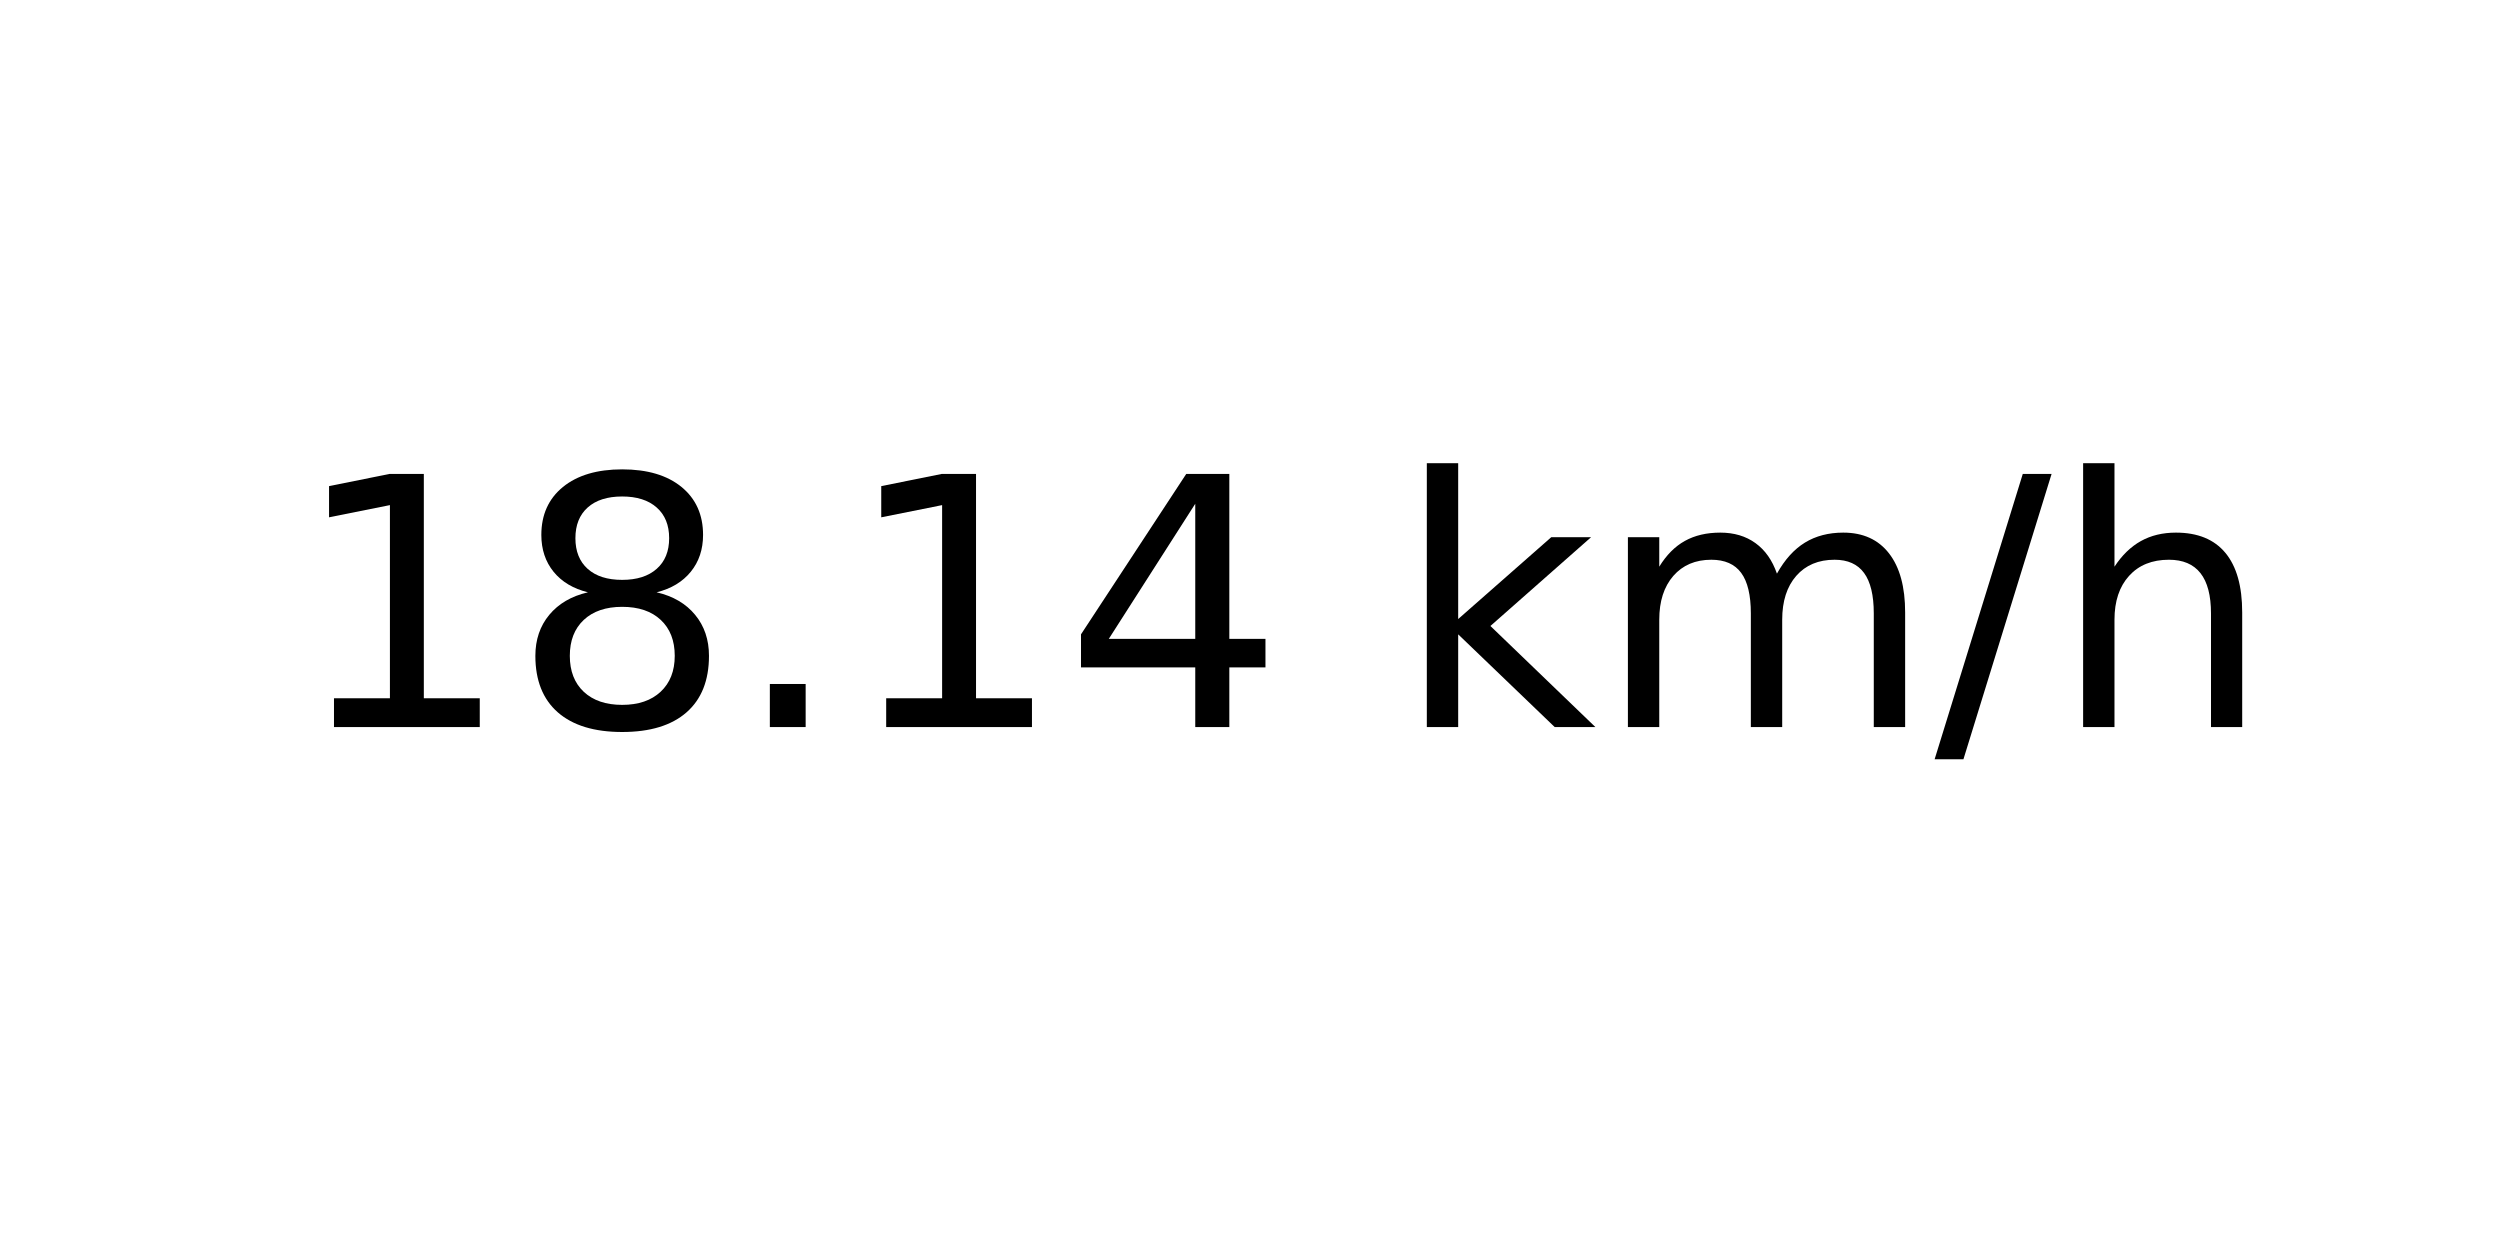
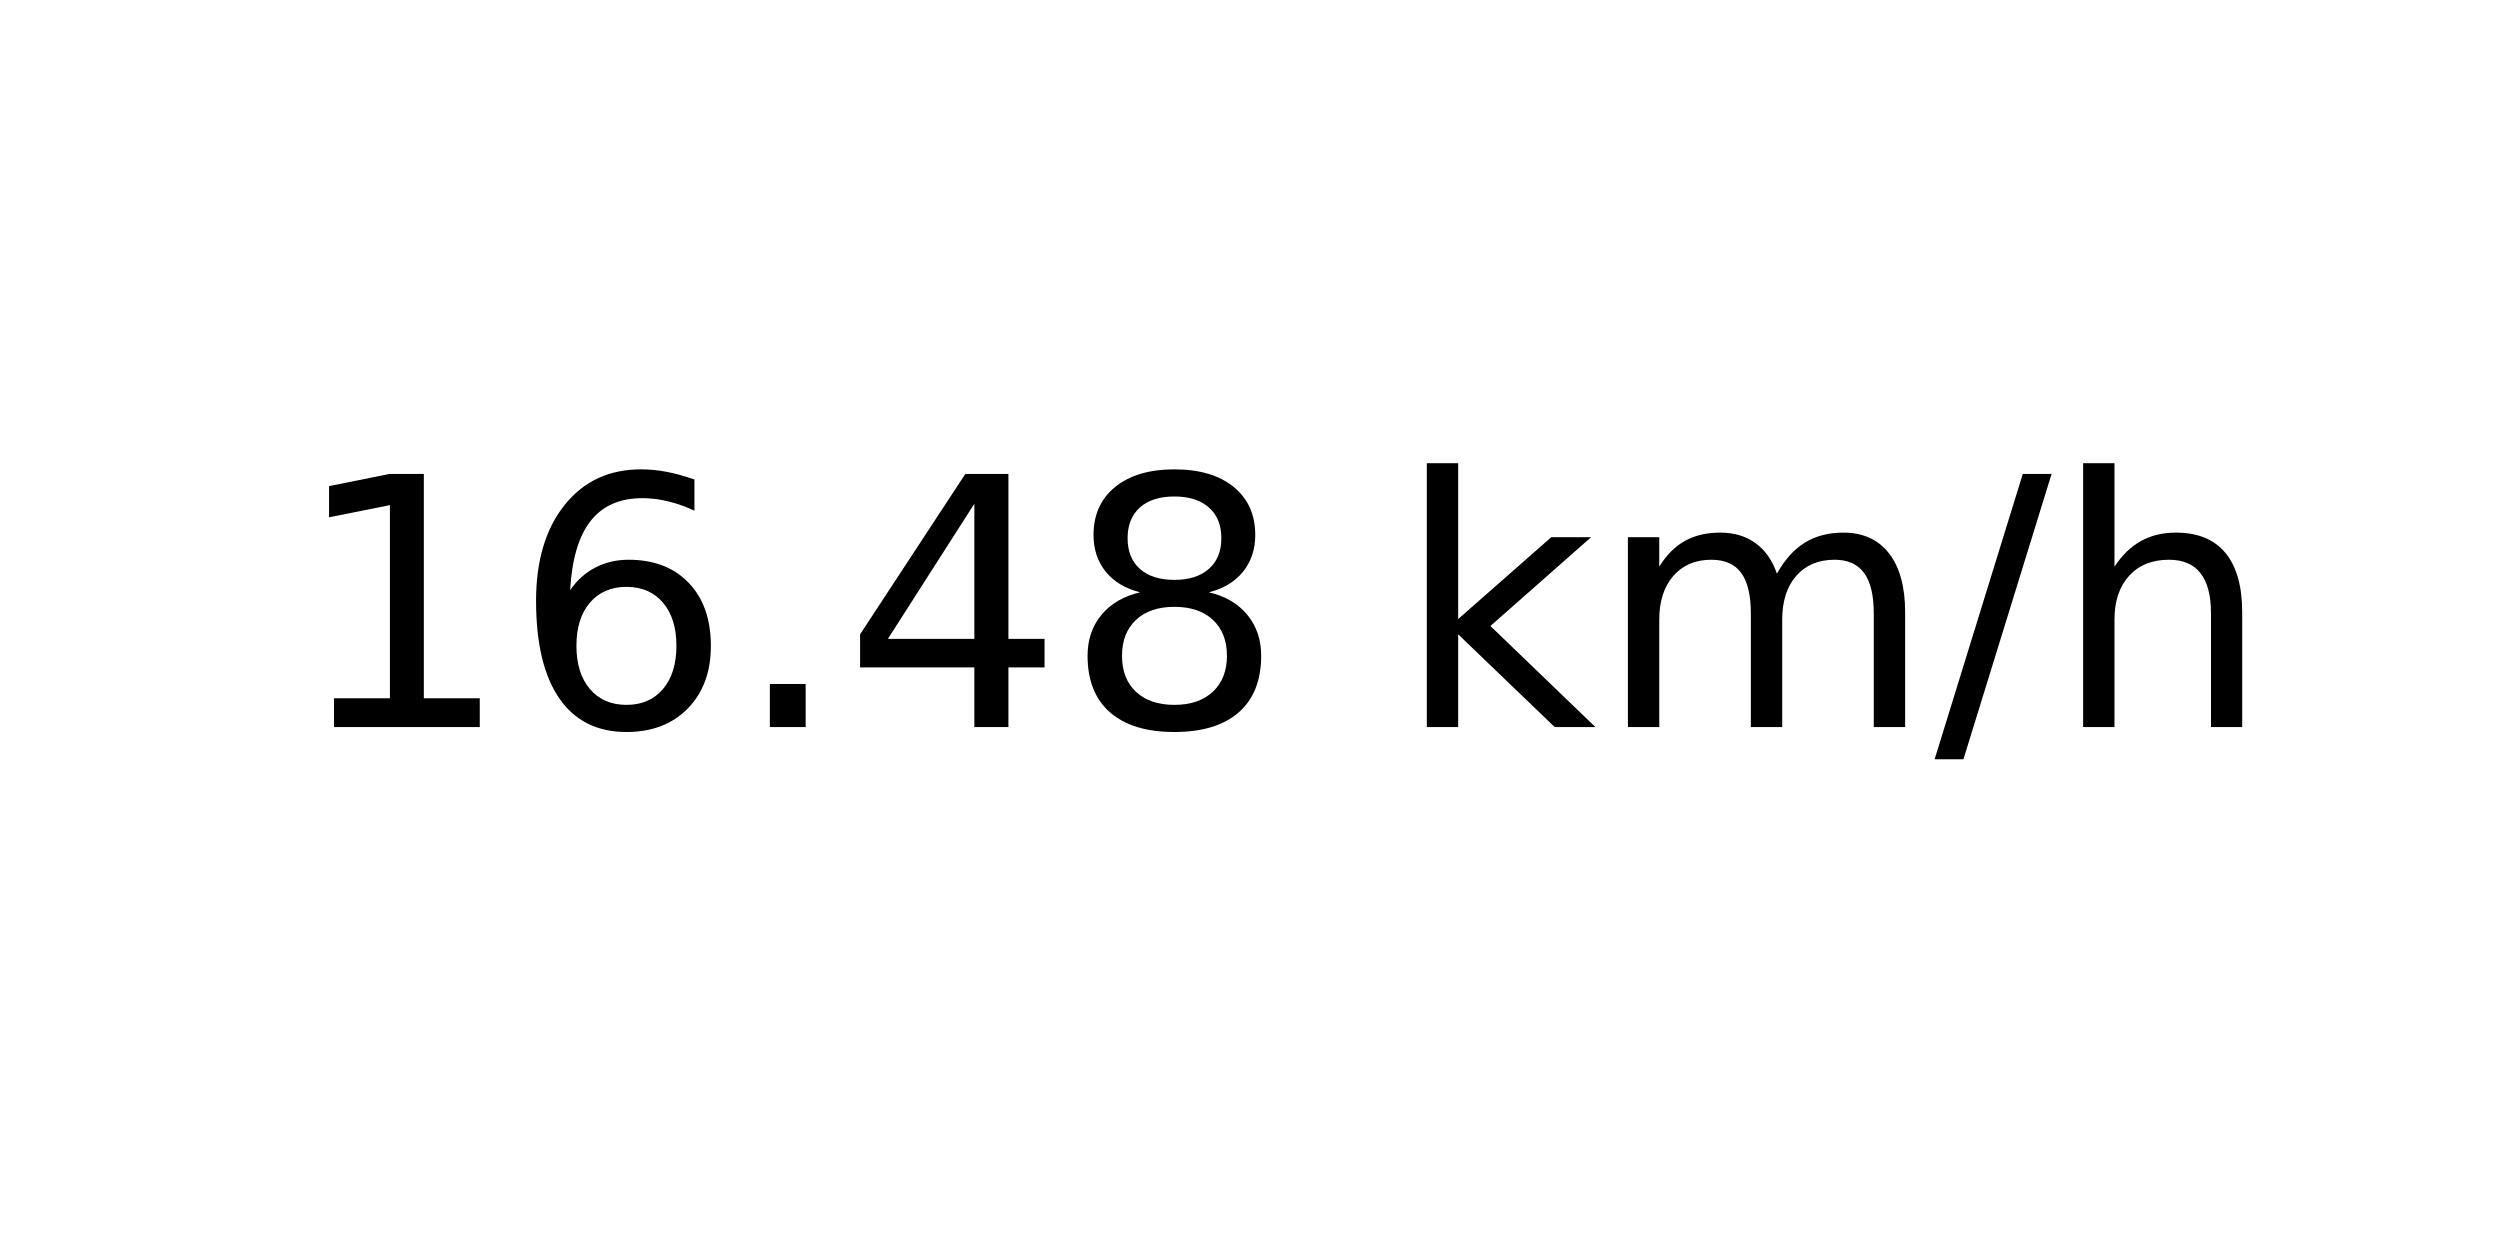
<svg xmlns="http://www.w3.org/2000/svg" xmlns:xlink="http://www.w3.org/1999/xlink" width="72pt" height="36pt" viewBox="0 0 72 36" version="1.1">
  <defs>
    <style type="text/css">*{stroke-linejoin: round; stroke-linecap: butt}</style>
  </defs>
  <g id="figure_1">
    <g id="axes_1">
      <g id="text_1">
        <g transform="translate(8.378125 20.93937) scale(0.1 -0.1)">
          <defs>
            <path id="DejaVuSans-31" d="M 794 531  L 1825 531  L 1825 4091  L 703 3866  L 703 4441  L 1819 4666  L 2450 4666  L 2450 531  L 3481 531  L 3481 0  L 794 0  L 794 531  z " transform="scale(0.015625)" />
-             <path id="DejaVuSans-38" d="M 2034 2216  Q 1584 2216 1326 1975  Q 1069 1734 1069 1313  Q 1069 891 1326 650  Q 1584 409 2034 409  Q 2484 409 2743 651  Q 3003 894 3003 1313  Q 3003 1734 2745 1975  Q 2488 2216 2034 2216  z M 1403 2484  Q 997 2584 770 2862  Q 544 3141 544 3541  Q 544 4100 942 4425  Q 1341 4750 2034 4750  Q 2731 4750 3128 4425  Q 3525 4100 3525 3541  Q 3525 3141 3298 2862  Q 3072 2584 2669 2484  Q 3125 2378 3379 2068  Q 3634 1759 3634 1313  Q 3634 634 3220 271  Q 2806 -91 2034 -91  Q 1263 -91 848 271  Q 434 634 434 1313  Q 434 1759 690 2068  Q 947 2378 1403 2484  z M 1172 3481  Q 1172 3119 1398 2916  Q 1625 2713 2034 2713  Q 2441 2713 2670 2916  Q 2900 3119 2900 3481  Q 2900 3844 2670 4047  Q 2441 4250 2034 4250  Q 1625 4250 1398 4047  Q 1172 3844 1172 3481  z " transform="scale(0.015625)" />
+             <path id="DejaVuSans-36" d="M 2113 2584  Q 1688 2584 1439 2293  Q 1191 2003 1191 1497  Q 1191 994 1439 701  Q 1688 409 2113 409  Q 2538 409 2786 701  Q 3034 994 3034 1497  Q 3034 2003 2786 2293  Q 2538 2584 2113 2584  z M 3366 4563  L 3366 3988  Q 3128 4100 2886 4159  Q 2644 4219 2406 4219  Q 1781 4219 1451 3797  Q 1122 3375 1075 2522  Q 1259 2794 1537 2939  Q 1816 3084 2150 3084  Q 2853 3084 3261 2657  Q 3669 2231 3669 1497  Q 3669 778 3244 343  Q 2819 -91 2113 -91  Q 1303 -91 875 529  Q 447 1150 447 2328  Q 447 3434 972 4092  Q 1497 4750 2381 4750  Q 2619 4750 2861 4703  Q 3103 4656 3366 4563  z " transform="scale(0.015625)" />
            <path id="DejaVuSans-2e" d="M 684 794  L 1344 794  L 1344 0  L 684 0  L 684 794  z " transform="scale(0.015625)" />
            <path id="DejaVuSans-34" d="M 2419 4116  L 825 1625  L 2419 1625  L 2419 4116  z M 2253 4666  L 3047 4666  L 3047 1625  L 3713 1625  L 3713 1100  L 3047 1100  L 3047 0  L 2419 0  L 2419 1100  L 313 1100  L 313 1709  L 2253 4666  z " transform="scale(0.015625)" />
+             <path id="DejaVuSans-38" d="M 2034 2216  Q 1584 2216 1326 1975  Q 1069 1734 1069 1313  Q 1069 891 1326 650  Q 1584 409 2034 409  Q 2484 409 2743 651  Q 3003 894 3003 1313  Q 3003 1734 2745 1975  Q 2488 2216 2034 2216  z M 1403 2484  Q 997 2584 770 2862  Q 544 3141 544 3541  Q 544 4100 942 4425  Q 1341 4750 2034 4750  Q 2731 4750 3128 4425  Q 3525 4100 3525 3541  Q 3525 3141 3298 2862  Q 3072 2584 2669 2484  Q 3125 2378 3379 2068  Q 3634 1759 3634 1313  Q 3634 634 3220 271  Q 2806 -91 2034 -91  Q 1263 -91 848 271  Q 434 634 434 1313  Q 434 1759 690 2068  Q 947 2378 1403 2484  z M 1172 3481  Q 1172 3119 1398 2916  Q 1625 2713 2034 2713  Q 2441 2713 2670 2916  Q 2900 3119 2900 3481  Q 2900 3844 2670 4047  Q 2441 4250 2034 4250  Q 1625 4250 1398 4047  Q 1172 3844 1172 3481  z " transform="scale(0.015625)" />
            <path id="DejaVuSans-20" transform="scale(0.015625)" />
            <path id="DejaVuSans-6b" d="M 581 4863  L 1159 4863  L 1159 1991  L 2875 3500  L 3609 3500  L 1753 1863  L 3688 0  L 2938 0  L 1159 1709  L 1159 0  L 581 0  L 581 4863  z " transform="scale(0.015625)" />
            <path id="DejaVuSans-6d" d="M 3328 2828  Q 3544 3216 3844 3400  Q 4144 3584 4550 3584  Q 5097 3584 5394 3201  Q 5691 2819 5691 2113  L 5691 0  L 5113 0  L 5113 2094  Q 5113 2597 4934 2840  Q 4756 3084 4391 3084  Q 3944 3084 3684 2787  Q 3425 2491 3425 1978  L 3425 0  L 2847 0  L 2847 2094  Q 2847 2600 2669 2842  Q 2491 3084 2119 3084  Q 1678 3084 1418 2786  Q 1159 2488 1159 1978  L 1159 0  L 581 0  L 581 3500  L 1159 3500  L 1159 2956  Q 1356 3278 1631 3431  Q 1906 3584 2284 3584  Q 2666 3584 2933 3390  Q 3200 3197 3328 2828  z " transform="scale(0.015625)" />
            <path id="DejaVuSans-2f" d="M 1625 4666  L 2156 4666  L 531 -594  L 0 -594  L 1625 4666  z " transform="scale(0.015625)" />
            <path id="DejaVuSans-68" d="M 3513 2113  L 3513 0  L 2938 0  L 2938 2094  Q 2938 2591 2744 2837  Q 2550 3084 2163 3084  Q 1697 3084 1428 2787  Q 1159 2491 1159 1978  L 1159 0  L 581 0  L 581 4863  L 1159 4863  L 1159 2956  Q 1366 3272 1645 3428  Q 1925 3584 2291 3584  Q 2894 3584 3203 3211  Q 3513 2838 3513 2113  z " transform="scale(0.015625)" />
          </defs>
          <use xlink:href="#DejaVuSans-31" />
-           <use xlink:href="#DejaVuSans-38" x="63.623" />
+           <use xlink:href="#DejaVuSans-36" x="63.623" />
          <use xlink:href="#DejaVuSans-2e" x="127.246" />
-           <use xlink:href="#DejaVuSans-31" x="159.033" />
-           <use xlink:href="#DejaVuSans-34" x="222.656" />
+           <use xlink:href="#DejaVuSans-34" x="159.033" />
+           <use xlink:href="#DejaVuSans-38" x="222.656" />
          <use xlink:href="#DejaVuSans-20" x="286.279" />
          <use xlink:href="#DejaVuSans-6b" x="318.066" />
          <use xlink:href="#DejaVuSans-6d" x="375.977" />
          <use xlink:href="#DejaVuSans-2f" x="473.389" />
          <use xlink:href="#DejaVuSans-68" x="507.08" />
        </g>
      </g>
    </g>
  </g>
</svg>
